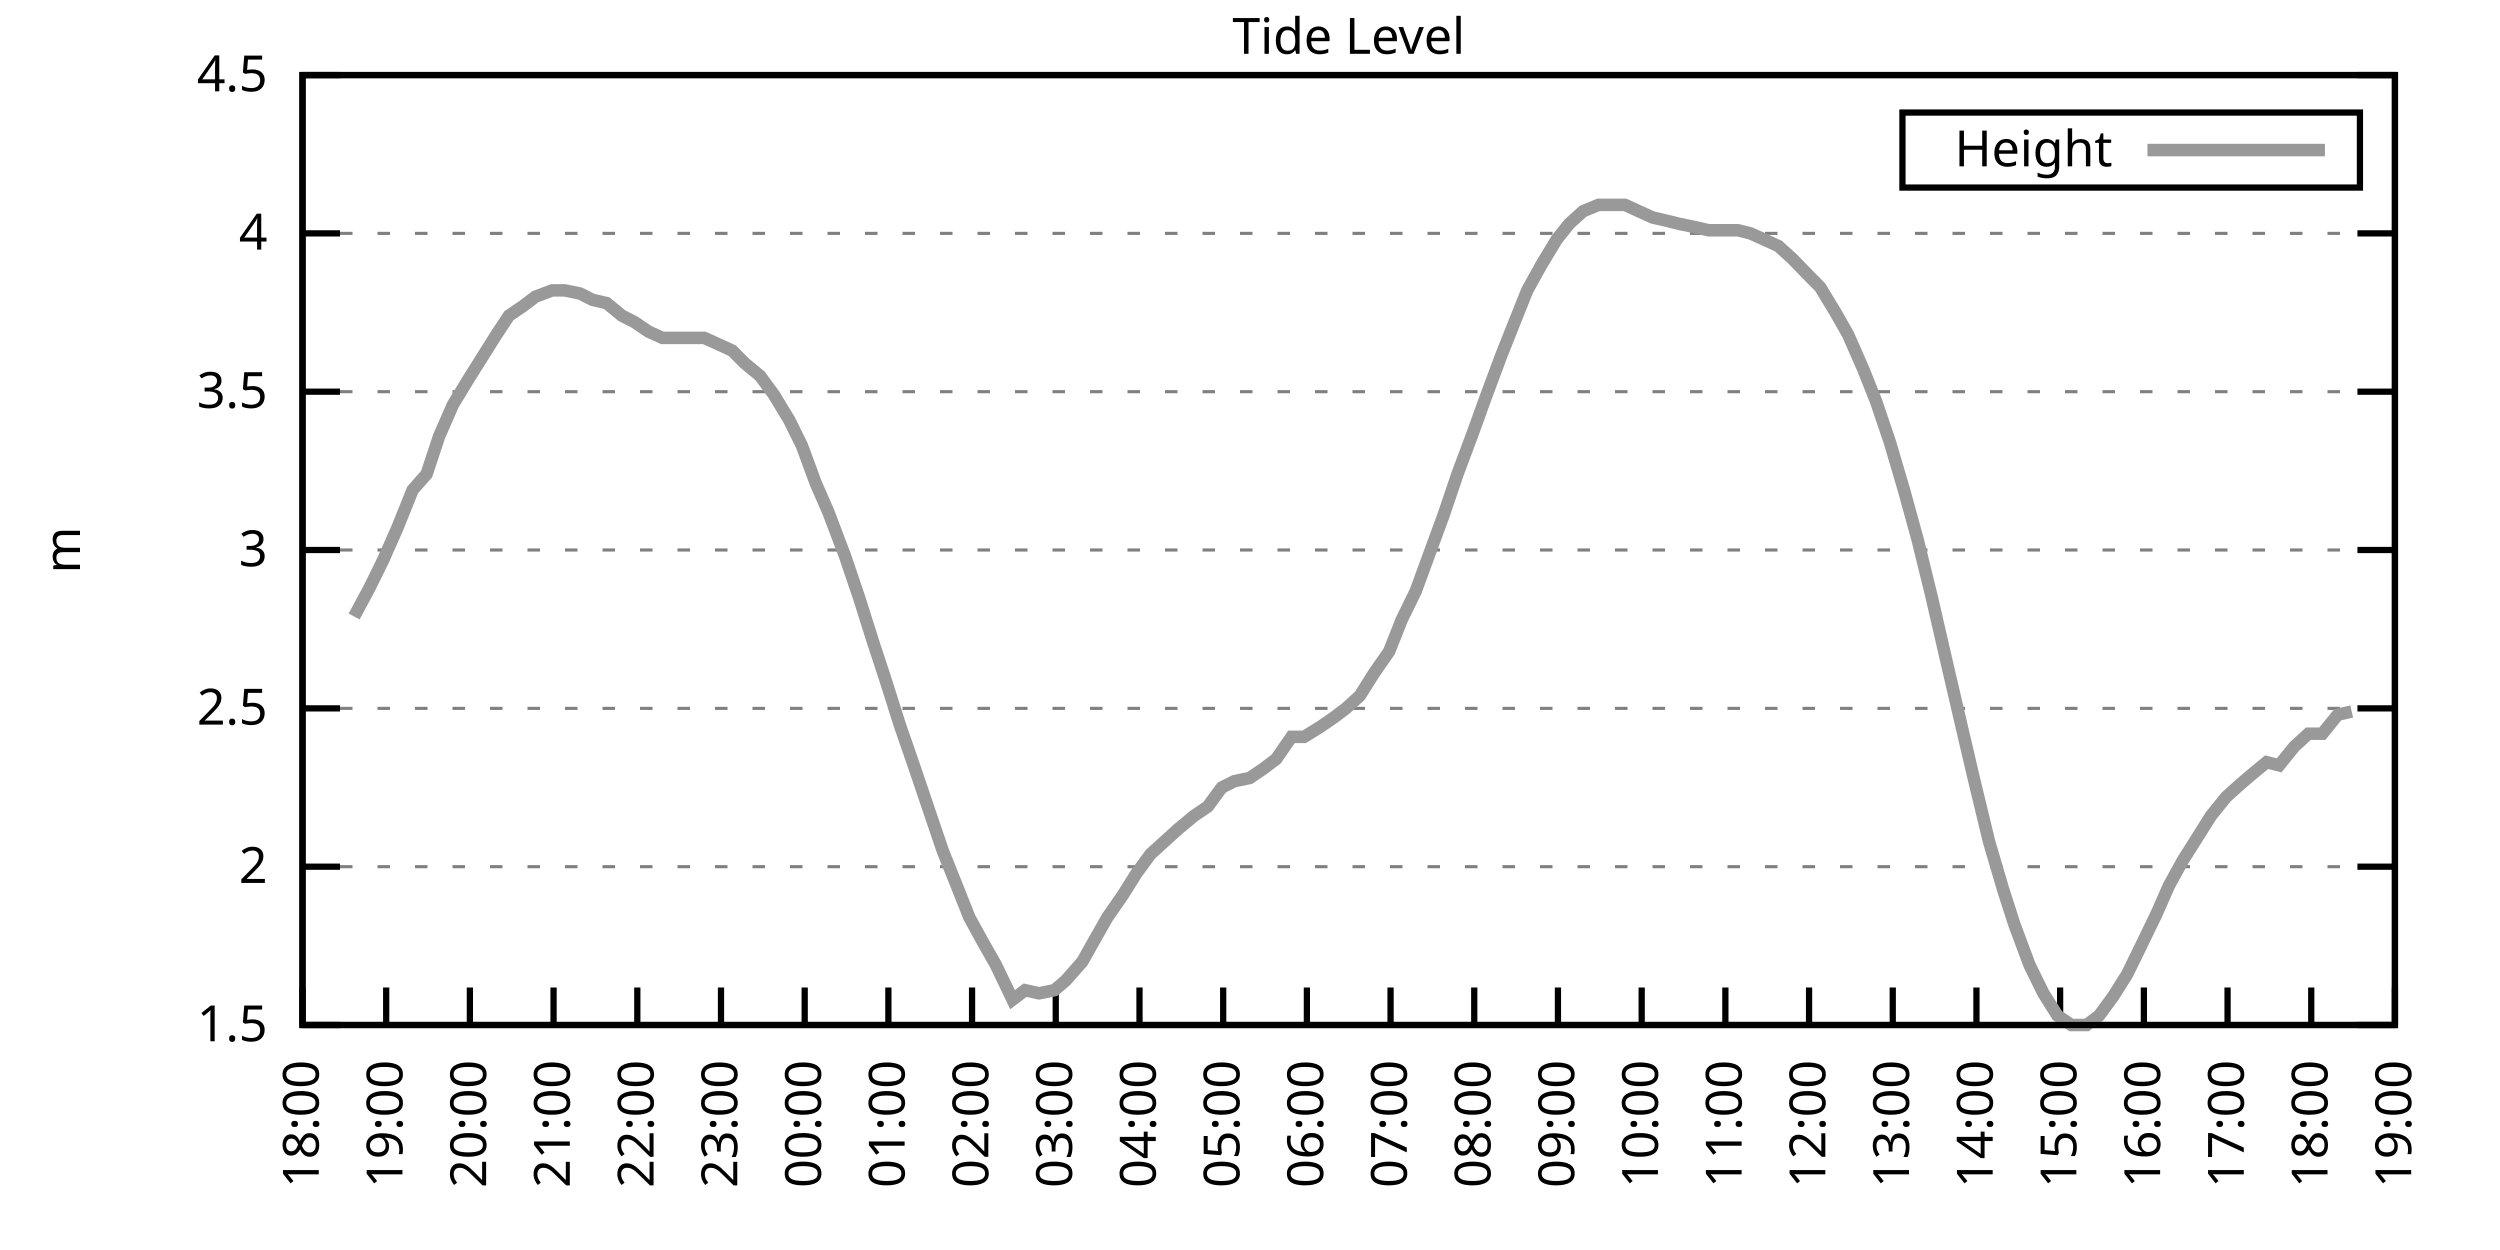
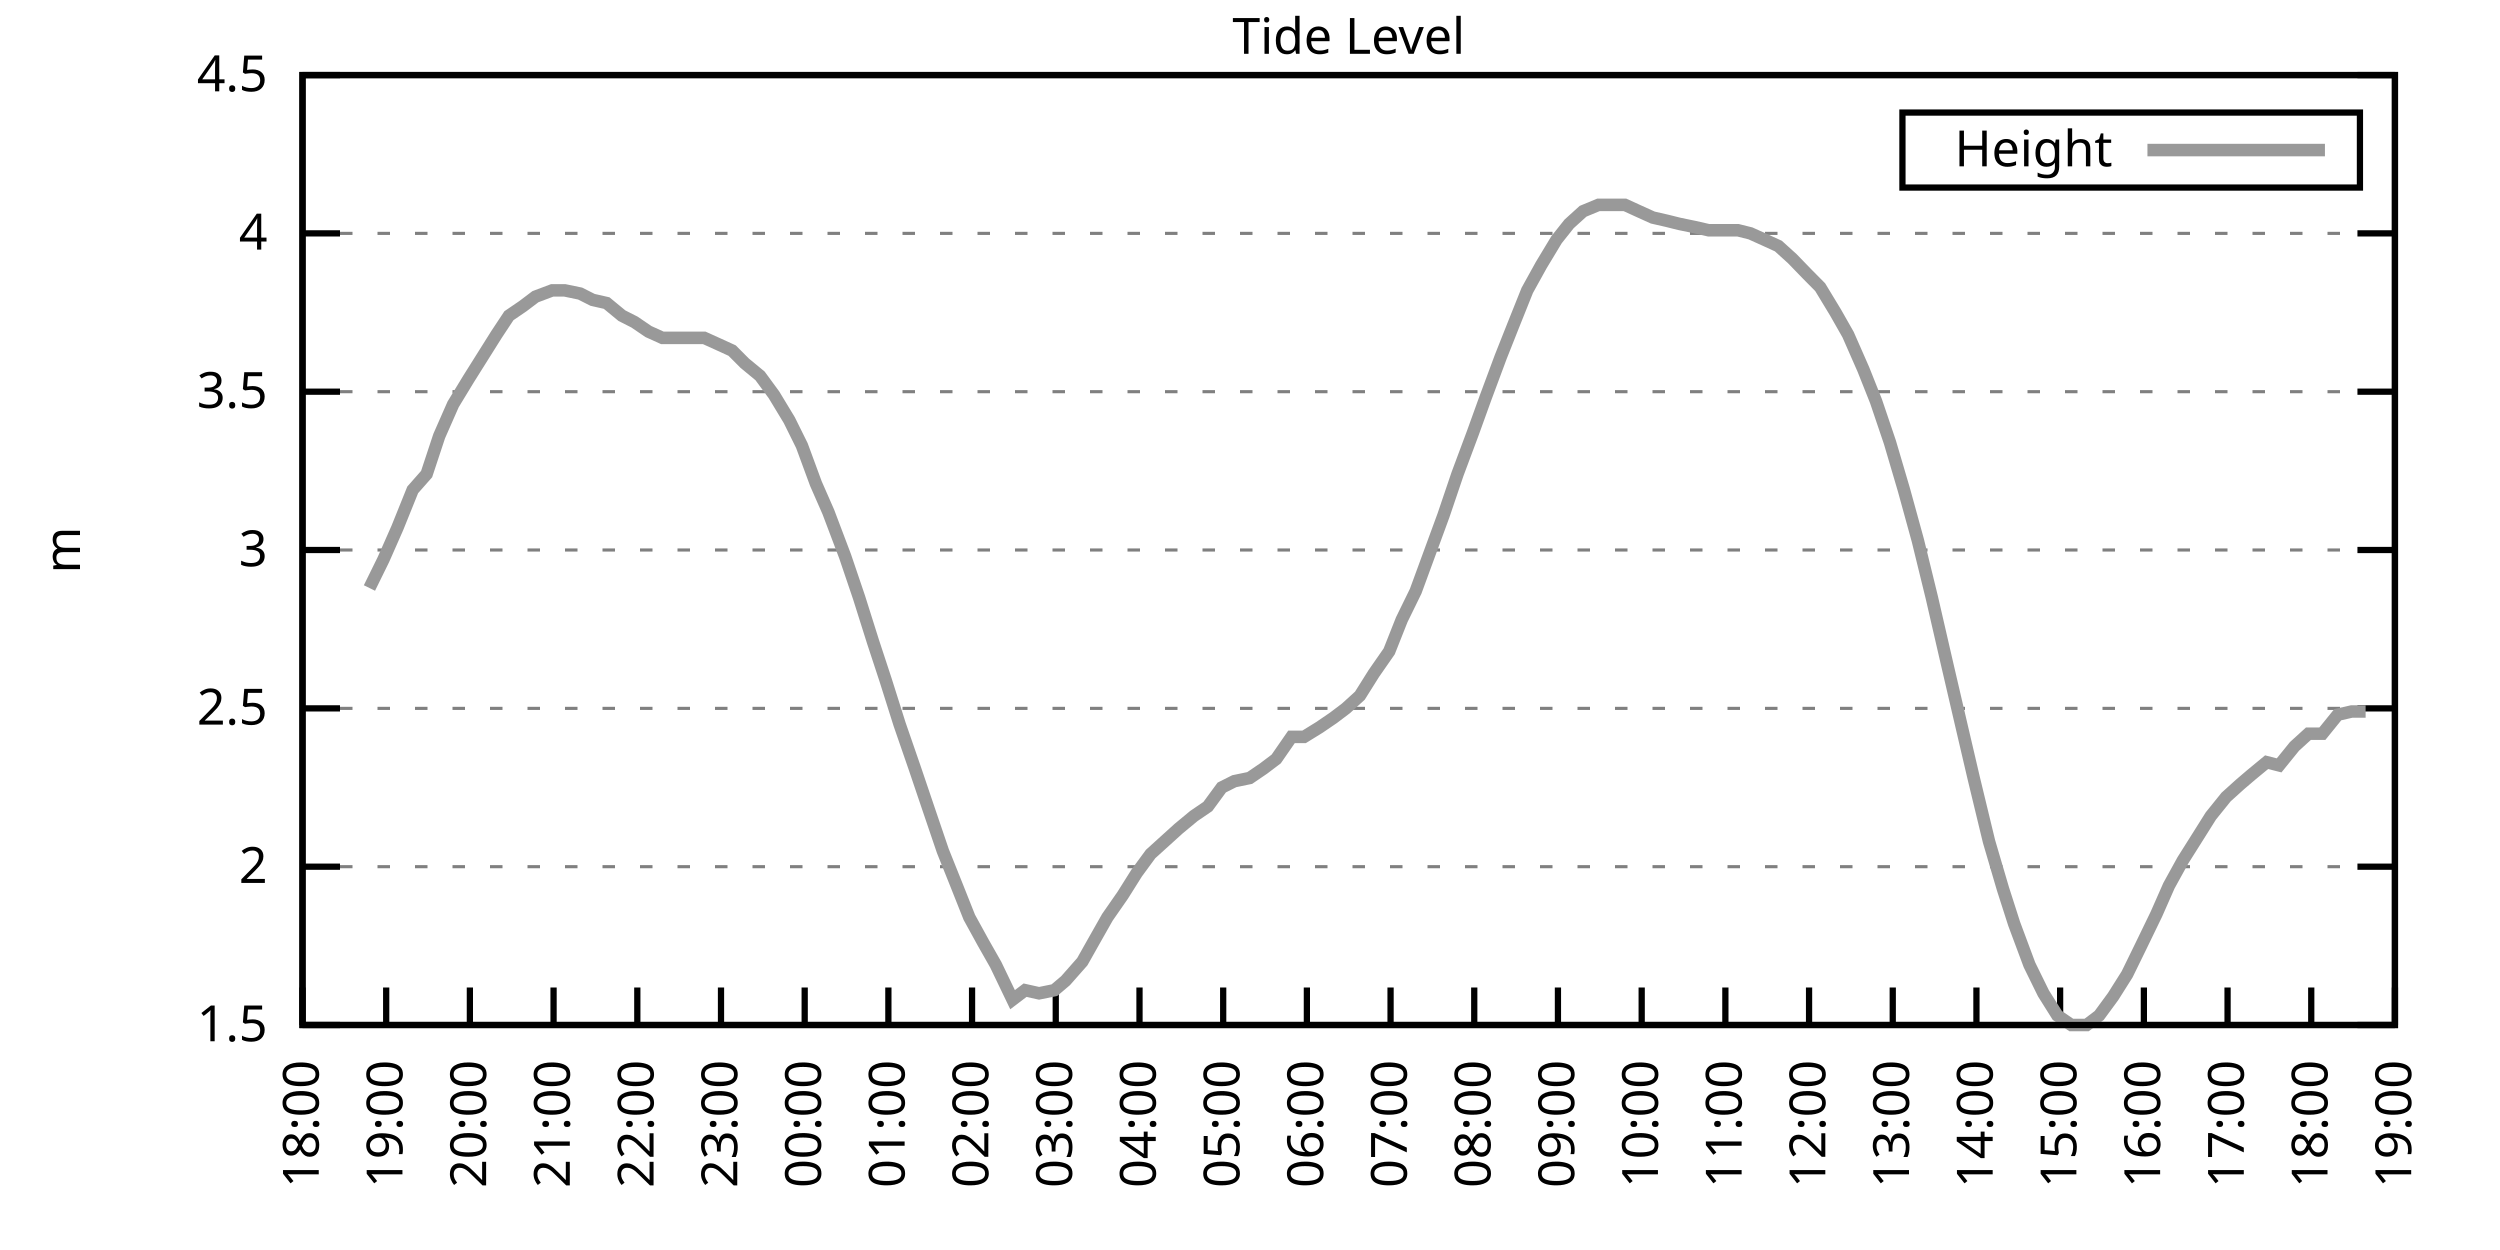
<svg xmlns="http://www.w3.org/2000/svg" xmlns:xlink="http://www.w3.org/1999/xlink" width="400" height="200" viewBox="0 0 400 200">
  <g id="gnuplot_canvas">
    <rect x="0" y="0" width="400" height="200" fill="none" />
    <defs>
      <circle id="gpDot" r="0.5" stroke-width="0.5" stroke="currentColor" />
      <path id="gpPt0" stroke-width="0.333" stroke="currentColor" d="M-1,0 h2 M0,-1 v2" />
      <path id="gpPt1" stroke-width="0.333" stroke="currentColor" d="M-1,-1 L1,1 M1,-1 L-1,1" />
      <path id="gpPt2" stroke-width="0.333" stroke="currentColor" d="M-1,0 L1,0 M0,-1 L0,1 M-1,-1 L1,1 M-1,1 L1,-1" />
      <rect id="gpPt3" stroke-width="0.333" stroke="currentColor" x="-1" y="-1" width="2" height="2" />
      <rect id="gpPt4" stroke-width="0.333" stroke="currentColor" fill="currentColor" x="-1" y="-1" width="2" height="2" />
      <circle id="gpPt5" stroke-width="0.333" stroke="currentColor" cx="0" cy="0" r="1" />
      <use xlink:href="#gpPt5" id="gpPt6" fill="currentColor" stroke="none" />
      <path id="gpPt7" stroke-width="0.333" stroke="currentColor" d="M0,-1.33 L-1.33,0.67 L1.33,0.67 z" />
      <use xlink:href="#gpPt7" id="gpPt8" fill="currentColor" stroke="none" />
      <use xlink:href="#gpPt7" id="gpPt9" stroke="currentColor" transform="rotate(180)" />
      <use xlink:href="#gpPt9" id="gpPt10" fill="currentColor" stroke="none" />
      <use xlink:href="#gpPt3" id="gpPt11" stroke="currentColor" transform="rotate(45)" />
      <use xlink:href="#gpPt11" id="gpPt12" fill="currentColor" stroke="none" />
      <path id="gpPt13" stroke-width="0.333" stroke="currentColor" d="M0,1.330 L1.265,0.411 L0.782,-1.067 L-0.782,-1.076 L-1.265,0.411 z" />
      <use xlink:href="#gpPt13" id="gpPt14" fill="currentColor" stroke="none" />
      <filter id="textbox" filterUnits="objectBoundingBox" x="0" y="0" height="1" width="1">
        <feFlood flood-color="white" flood-opacity="1" result="bgnd" />
        <feComposite in="SourceGraphic" in2="bgnd" operator="atop" />
      </filter>
      <filter id="greybox" filterUnits="objectBoundingBox" x="0" y="0" height="1" width="1">
        <feFlood flood-color="lightgrey" flood-opacity="1" result="grey" />
        <feComposite in="SourceGraphic" in2="grey" operator="atop" />
      </filter>
    </defs>
    <g fill="none" color="white" stroke="currentColor" stroke-width="1.00" stroke-linecap="butt" stroke-linejoin="miter">
</g>
    <g fill="none" color="black" stroke="currentColor" stroke-width="1.00" stroke-linecap="butt" stroke-linejoin="miter">
      <g stroke="none" shape-rendering="crispEdges">
        <polygon fill="rgb(255, 255, 255)" points="48.40,164.00 383.18,164.00 383.18,12.02 48.40,12.02 " />
      </g>
    </g>
    <g fill="none" color="black" stroke="currentColor" stroke-width="1.00" stroke-linecap="butt" stroke-linejoin="miter">
</g>
    <g fill="none" color="black" stroke="black" stroke-width="0.50" stroke-linecap="butt" stroke-linejoin="miter">
</g>
    <g fill="none" color="gray" stroke="currentColor" stroke-width="0.50" stroke-linecap="butt" stroke-linejoin="miter">
      <path stroke="gray" stroke-dasharray="2,4" class="gridline" d="M48.40,164.00 L383.19,164.00  " />
    </g>
    <g fill="none" color="gray" stroke="gray" stroke-width="1.00" stroke-linecap="butt" stroke-linejoin="miter">
</g>
    <g fill="none" color="black" stroke="currentColor" stroke-width="1.00" stroke-linecap="butt" stroke-linejoin="miter">
      <path stroke="black" d="M48.40,164.00 L54.40,164.00 M383.19,164.00 L377.19,164.00  " />
      <g transform="translate(42.80,166.60)" stroke="none" fill="black" font-family="Sans" font-size="8.00" text-anchor="end">
        <text>
          <tspan font-family="Sans"> 1.5</tspan>
        </text>
      </g>
    </g>
    <g fill="none" color="black" stroke="currentColor" stroke-width="1.00" stroke-linecap="butt" stroke-linejoin="miter">
</g>
    <g fill="none" color="black" stroke="black" stroke-width="0.50" stroke-linecap="butt" stroke-linejoin="miter">
</g>
    <g fill="none" color="gray" stroke="currentColor" stroke-width="0.50" stroke-linecap="butt" stroke-linejoin="miter">
      <path stroke="gray" stroke-dasharray="2,4" class="gridline" d="M48.40,138.67 L383.19,138.67  " />
    </g>
    <g fill="none" color="gray" stroke="gray" stroke-width="1.00" stroke-linecap="butt" stroke-linejoin="miter">
</g>
    <g fill="none" color="black" stroke="currentColor" stroke-width="1.00" stroke-linecap="butt" stroke-linejoin="miter">
      <path stroke="black" d="M48.40,138.67 L54.40,138.67 M383.19,138.67 L377.19,138.67  " />
      <g transform="translate(42.80,141.27)" stroke="none" fill="black" font-family="Sans" font-size="8.00" text-anchor="end">
        <text>
          <tspan font-family="Sans"> 2</tspan>
        </text>
      </g>
    </g>
    <g fill="none" color="black" stroke="currentColor" stroke-width="1.00" stroke-linecap="butt" stroke-linejoin="miter">
</g>
    <g fill="none" color="black" stroke="black" stroke-width="0.50" stroke-linecap="butt" stroke-linejoin="miter">
</g>
    <g fill="none" color="gray" stroke="currentColor" stroke-width="0.50" stroke-linecap="butt" stroke-linejoin="miter">
      <path stroke="gray" stroke-dasharray="2,4" class="gridline" d="M48.40,113.34 L383.19,113.34  " />
    </g>
    <g fill="none" color="gray" stroke="gray" stroke-width="1.00" stroke-linecap="butt" stroke-linejoin="miter">
</g>
    <g fill="none" color="black" stroke="currentColor" stroke-width="1.00" stroke-linecap="butt" stroke-linejoin="miter">
      <path stroke="black" d="M48.40,113.34 L54.40,113.34 M383.19,113.34 L377.19,113.34  " />
      <g transform="translate(42.80,115.94)" stroke="none" fill="black" font-family="Sans" font-size="8.00" text-anchor="end">
        <text>
          <tspan font-family="Sans"> 2.5</tspan>
        </text>
      </g>
    </g>
    <g fill="none" color="black" stroke="currentColor" stroke-width="1.00" stroke-linecap="butt" stroke-linejoin="miter">
</g>
    <g fill="none" color="black" stroke="black" stroke-width="0.50" stroke-linecap="butt" stroke-linejoin="miter">
</g>
    <g fill="none" color="gray" stroke="currentColor" stroke-width="0.50" stroke-linecap="butt" stroke-linejoin="miter">
      <path stroke="gray" stroke-dasharray="2,4" class="gridline" d="M48.40,88.00 L383.19,88.00  " />
    </g>
    <g fill="none" color="gray" stroke="gray" stroke-width="1.00" stroke-linecap="butt" stroke-linejoin="miter">
</g>
    <g fill="none" color="black" stroke="currentColor" stroke-width="1.00" stroke-linecap="butt" stroke-linejoin="miter">
      <path stroke="black" d="M48.40,88.00 L54.40,88.00 M383.19,88.00 L377.19,88.00  " />
      <g transform="translate(42.80,90.60)" stroke="none" fill="black" font-family="Sans" font-size="8.00" text-anchor="end">
        <text>
          <tspan font-family="Sans"> 3</tspan>
        </text>
      </g>
    </g>
    <g fill="none" color="black" stroke="currentColor" stroke-width="1.00" stroke-linecap="butt" stroke-linejoin="miter">
</g>
    <g fill="none" color="black" stroke="black" stroke-width="0.50" stroke-linecap="butt" stroke-linejoin="miter">
</g>
    <g fill="none" color="gray" stroke="currentColor" stroke-width="0.50" stroke-linecap="butt" stroke-linejoin="miter">
      <path stroke="gray" stroke-dasharray="2,4" class="gridline" d="M48.40,62.67 L383.19,62.67  " />
    </g>
    <g fill="none" color="gray" stroke="gray" stroke-width="1.00" stroke-linecap="butt" stroke-linejoin="miter">
</g>
    <g fill="none" color="black" stroke="currentColor" stroke-width="1.00" stroke-linecap="butt" stroke-linejoin="miter">
      <path stroke="black" d="M48.40,62.67 L54.40,62.67 M383.19,62.67 L377.19,62.67  " />
      <g transform="translate(42.80,65.27)" stroke="none" fill="black" font-family="Sans" font-size="8.00" text-anchor="end">
        <text>
          <tspan font-family="Sans"> 3.5</tspan>
        </text>
      </g>
    </g>
    <g fill="none" color="black" stroke="currentColor" stroke-width="1.00" stroke-linecap="butt" stroke-linejoin="miter">
</g>
    <g fill="none" color="black" stroke="black" stroke-width="0.50" stroke-linecap="butt" stroke-linejoin="miter">
</g>
    <g fill="none" color="gray" stroke="currentColor" stroke-width="0.50" stroke-linecap="butt" stroke-linejoin="miter">
      <path stroke="gray" stroke-dasharray="2,4" class="gridline" d="M48.40,37.34 L383.19,37.34  " />
    </g>
    <g fill="none" color="gray" stroke="gray" stroke-width="1.00" stroke-linecap="butt" stroke-linejoin="miter">
</g>
    <g fill="none" color="black" stroke="currentColor" stroke-width="1.00" stroke-linecap="butt" stroke-linejoin="miter">
      <path stroke="black" d="M48.40,37.34 L54.40,37.34 M383.19,37.34 L377.19,37.34  " />
      <g transform="translate(42.80,39.94)" stroke="none" fill="black" font-family="Sans" font-size="8.00" text-anchor="end">
        <text>
          <tspan font-family="Sans"> 4</tspan>
        </text>
      </g>
    </g>
    <g fill="none" color="black" stroke="currentColor" stroke-width="1.00" stroke-linecap="butt" stroke-linejoin="miter">
</g>
    <g fill="none" color="black" stroke="black" stroke-width="0.50" stroke-linecap="butt" stroke-linejoin="miter">
</g>
    <g fill="none" color="gray" stroke="currentColor" stroke-width="0.50" stroke-linecap="butt" stroke-linejoin="miter">
      <path stroke="gray" stroke-dasharray="2,4" class="gridline" d="M48.40,12.01 L383.19,12.01  " />
    </g>
    <g fill="none" color="gray" stroke="gray" stroke-width="1.00" stroke-linecap="butt" stroke-linejoin="miter">
</g>
    <g fill="none" color="black" stroke="currentColor" stroke-width="1.00" stroke-linecap="butt" stroke-linejoin="miter">
      <path stroke="black" d="M48.40,12.01 L54.40,12.01 M383.19,12.01 L377.19,12.01  " />
      <g transform="translate(42.80,14.61)" stroke="none" fill="black" font-family="Sans" font-size="8.00" text-anchor="end">
        <text>
          <tspan font-family="Sans"> 4.5</tspan>
        </text>
      </g>
    </g>
    <g fill="none" color="black" stroke="currentColor" stroke-width="1.00" stroke-linecap="butt" stroke-linejoin="miter">
      <path stroke="black" d="M48.40,164.00 L48.40,158.00  " />
      <g transform="translate(51.00,169.60) rotate(270.00)" stroke="none" fill="black" font-family="Sans" font-size="8.00" text-anchor="end">
        <text>
          <tspan font-family="Sans">18:00</tspan>
        </text>
      </g>
    </g>
    <g fill="none" color="black" stroke="currentColor" stroke-width="1.00" stroke-linecap="butt" stroke-linejoin="miter">
      <path stroke="black" d="M61.79,164.00 L61.79,158.00  " />
      <g transform="translate(64.39,169.60) rotate(270.00)" stroke="none" fill="black" font-family="Sans" font-size="8.00" text-anchor="end">
        <text>
          <tspan font-family="Sans">19:00</tspan>
        </text>
      </g>
    </g>
    <g fill="none" color="black" stroke="currentColor" stroke-width="1.00" stroke-linecap="butt" stroke-linejoin="miter">
      <path stroke="black" d="M75.18,164.00 L75.18,158.00  " />
      <g transform="translate(77.78,169.60) rotate(270.00)" stroke="none" fill="black" font-family="Sans" font-size="8.00" text-anchor="end">
        <text>
          <tspan font-family="Sans">20:00</tspan>
        </text>
      </g>
    </g>
    <g fill="none" color="black" stroke="currentColor" stroke-width="1.00" stroke-linecap="butt" stroke-linejoin="miter">
      <path stroke="black" d="M88.57,164.00 L88.57,158.00  " />
      <g transform="translate(91.17,169.60) rotate(270.00)" stroke="none" fill="black" font-family="Sans" font-size="8.00" text-anchor="end">
        <text>
          <tspan font-family="Sans">21:00</tspan>
        </text>
      </g>
    </g>
    <g fill="none" color="black" stroke="currentColor" stroke-width="1.00" stroke-linecap="butt" stroke-linejoin="miter">
      <path stroke="black" d="M101.97,164.00 L101.97,158.00  " />
      <g transform="translate(104.57,169.60) rotate(270.00)" stroke="none" fill="black" font-family="Sans" font-size="8.00" text-anchor="end">
        <text>
          <tspan font-family="Sans">22:00</tspan>
        </text>
      </g>
    </g>
    <g fill="none" color="black" stroke="currentColor" stroke-width="1.00" stroke-linecap="butt" stroke-linejoin="miter">
      <path stroke="black" d="M115.36,164.00 L115.36,158.00  " />
      <g transform="translate(117.96,169.60) rotate(270.00)" stroke="none" fill="black" font-family="Sans" font-size="8.00" text-anchor="end">
        <text>
          <tspan font-family="Sans">23:00</tspan>
        </text>
      </g>
    </g>
    <g fill="none" color="black" stroke="currentColor" stroke-width="1.00" stroke-linecap="butt" stroke-linejoin="miter">
      <path stroke="black" d="M128.75,164.00 L128.75,158.00  " />
      <g transform="translate(131.35,169.60) rotate(270.00)" stroke="none" fill="black" font-family="Sans" font-size="8.00" text-anchor="end">
        <text>
          <tspan font-family="Sans">00:00</tspan>
        </text>
      </g>
    </g>
    <g fill="none" color="black" stroke="currentColor" stroke-width="1.00" stroke-linecap="butt" stroke-linejoin="miter">
      <path stroke="black" d="M142.14,164.00 L142.14,158.00  " />
      <g transform="translate(144.74,169.60) rotate(270.00)" stroke="none" fill="black" font-family="Sans" font-size="8.00" text-anchor="end">
        <text>
          <tspan font-family="Sans">01:00</tspan>
        </text>
      </g>
    </g>
    <g fill="none" color="black" stroke="currentColor" stroke-width="1.00" stroke-linecap="butt" stroke-linejoin="miter">
      <path stroke="black" d="M155.53,164.00 L155.53,158.00  " />
      <g transform="translate(158.13,169.60) rotate(270.00)" stroke="none" fill="black" font-family="Sans" font-size="8.00" text-anchor="end">
        <text>
          <tspan font-family="Sans">02:00</tspan>
        </text>
      </g>
    </g>
    <g fill="none" color="black" stroke="currentColor" stroke-width="1.00" stroke-linecap="butt" stroke-linejoin="miter">
      <path stroke="black" d="M168.92,164.00 L168.92,158.00  " />
      <g transform="translate(171.52,169.60) rotate(270.00)" stroke="none" fill="black" font-family="Sans" font-size="8.00" text-anchor="end">
        <text>
          <tspan font-family="Sans">03:00</tspan>
        </text>
      </g>
    </g>
    <g fill="none" color="black" stroke="currentColor" stroke-width="1.00" stroke-linecap="butt" stroke-linejoin="miter">
      <path stroke="black" d="M182.32,164.00 L182.32,158.00  " />
      <g transform="translate(184.92,169.60) rotate(270.00)" stroke="none" fill="black" font-family="Sans" font-size="8.00" text-anchor="end">
        <text>
          <tspan font-family="Sans">04:00</tspan>
        </text>
      </g>
    </g>
    <g fill="none" color="black" stroke="currentColor" stroke-width="1.00" stroke-linecap="butt" stroke-linejoin="miter">
      <path stroke="black" d="M195.71,164.00 L195.71,158.00  " />
      <g transform="translate(198.31,169.60) rotate(270.00)" stroke="none" fill="black" font-family="Sans" font-size="8.00" text-anchor="end">
        <text>
          <tspan font-family="Sans">05:00</tspan>
        </text>
      </g>
    </g>
    <g fill="none" color="black" stroke="currentColor" stroke-width="1.00" stroke-linecap="butt" stroke-linejoin="miter">
      <path stroke="black" d="M209.10,164.00 L209.10,158.00  " />
      <g transform="translate(211.70,169.60) rotate(270.00)" stroke="none" fill="black" font-family="Sans" font-size="8.00" text-anchor="end">
        <text>
          <tspan font-family="Sans">06:00</tspan>
        </text>
      </g>
    </g>
    <g fill="none" color="black" stroke="currentColor" stroke-width="1.00" stroke-linecap="butt" stroke-linejoin="miter">
      <path stroke="black" d="M222.49,164.00 L222.49,158.00  " />
      <g transform="translate(225.09,169.60) rotate(270.00)" stroke="none" fill="black" font-family="Sans" font-size="8.00" text-anchor="end">
        <text>
          <tspan font-family="Sans">07:00</tspan>
        </text>
      </g>
    </g>
    <g fill="none" color="black" stroke="currentColor" stroke-width="1.00" stroke-linecap="butt" stroke-linejoin="miter">
      <path stroke="black" d="M235.88,164.00 L235.88,158.00  " />
      <g transform="translate(238.48,169.60) rotate(270.00)" stroke="none" fill="black" font-family="Sans" font-size="8.00" text-anchor="end">
        <text>
          <tspan font-family="Sans">08:00</tspan>
        </text>
      </g>
    </g>
    <g fill="none" color="black" stroke="currentColor" stroke-width="1.00" stroke-linecap="butt" stroke-linejoin="miter">
      <path stroke="black" d="M249.27,164.00 L249.27,158.00  " />
      <g transform="translate(251.87,169.60) rotate(270.00)" stroke="none" fill="black" font-family="Sans" font-size="8.00" text-anchor="end">
        <text>
          <tspan font-family="Sans">09:00</tspan>
        </text>
      </g>
    </g>
    <g fill="none" color="black" stroke="currentColor" stroke-width="1.00" stroke-linecap="butt" stroke-linejoin="miter">
      <path stroke="black" d="M262.67,164.00 L262.67,158.00  " />
      <g transform="translate(265.27,169.60) rotate(270.00)" stroke="none" fill="black" font-family="Sans" font-size="8.00" text-anchor="end">
        <text>
          <tspan font-family="Sans">10:00</tspan>
        </text>
      </g>
    </g>
    <g fill="none" color="black" stroke="currentColor" stroke-width="1.00" stroke-linecap="butt" stroke-linejoin="miter">
      <path stroke="black" d="M276.06,164.00 L276.06,158.00  " />
      <g transform="translate(278.66,169.60) rotate(270.00)" stroke="none" fill="black" font-family="Sans" font-size="8.00" text-anchor="end">
        <text>
          <tspan font-family="Sans">11:00</tspan>
        </text>
      </g>
    </g>
    <g fill="none" color="black" stroke="currentColor" stroke-width="1.00" stroke-linecap="butt" stroke-linejoin="miter">
      <path stroke="black" d="M289.45,164.00 L289.45,158.00  " />
      <g transform="translate(292.05,169.60) rotate(270.00)" stroke="none" fill="black" font-family="Sans" font-size="8.00" text-anchor="end">
        <text>
          <tspan font-family="Sans">12:00</tspan>
        </text>
      </g>
    </g>
    <g fill="none" color="black" stroke="currentColor" stroke-width="1.00" stroke-linecap="butt" stroke-linejoin="miter">
      <path stroke="black" d="M302.84,164.00 L302.84,158.00  " />
      <g transform="translate(305.44,169.60) rotate(270.00)" stroke="none" fill="black" font-family="Sans" font-size="8.00" text-anchor="end">
        <text>
          <tspan font-family="Sans">13:00</tspan>
        </text>
      </g>
    </g>
    <g fill="none" color="black" stroke="currentColor" stroke-width="1.00" stroke-linecap="butt" stroke-linejoin="miter">
      <path stroke="black" d="M316.23,164.00 L316.23,158.00  " />
      <g transform="translate(318.83,169.60) rotate(270.00)" stroke="none" fill="black" font-family="Sans" font-size="8.00" text-anchor="end">
        <text>
          <tspan font-family="Sans">14:00</tspan>
        </text>
      </g>
    </g>
    <g fill="none" color="black" stroke="currentColor" stroke-width="1.00" stroke-linecap="butt" stroke-linejoin="miter">
      <path stroke="black" d="M329.62,164.00 L329.62,158.00  " />
      <g transform="translate(332.22,169.60) rotate(270.00)" stroke="none" fill="black" font-family="Sans" font-size="8.00" text-anchor="end">
        <text>
          <tspan font-family="Sans">15:00</tspan>
        </text>
      </g>
    </g>
    <g fill="none" color="black" stroke="currentColor" stroke-width="1.00" stroke-linecap="butt" stroke-linejoin="miter">
      <path stroke="black" d="M343.02,164.00 L343.02,158.00  " />
      <g transform="translate(345.62,169.60) rotate(270.00)" stroke="none" fill="black" font-family="Sans" font-size="8.00" text-anchor="end">
        <text>
          <tspan font-family="Sans">16:00</tspan>
        </text>
      </g>
    </g>
    <g fill="none" color="black" stroke="currentColor" stroke-width="1.00" stroke-linecap="butt" stroke-linejoin="miter">
      <path stroke="black" d="M356.41,164.00 L356.41,158.00  " />
      <g transform="translate(359.01,169.60) rotate(270.00)" stroke="none" fill="black" font-family="Sans" font-size="8.00" text-anchor="end">
        <text>
          <tspan font-family="Sans">17:00</tspan>
        </text>
      </g>
    </g>
    <g fill="none" color="black" stroke="currentColor" stroke-width="1.00" stroke-linecap="butt" stroke-linejoin="miter">
      <path stroke="black" d="M369.80,164.00 L369.80,158.00  " />
      <g transform="translate(372.40,169.60) rotate(270.00)" stroke="none" fill="black" font-family="Sans" font-size="8.00" text-anchor="end">
        <text>
          <tspan font-family="Sans">18:00</tspan>
        </text>
      </g>
    </g>
    <g fill="none" color="black" stroke="currentColor" stroke-width="1.00" stroke-linecap="butt" stroke-linejoin="miter">
      <path stroke="black" d="M383.19,164.00 L383.19,158.00  " />
      <g transform="translate(385.79,169.60) rotate(270.00)" stroke="none" fill="black" font-family="Sans" font-size="8.00" text-anchor="end">
        <text>
          <tspan font-family="Sans">19:00</tspan>
        </text>
      </g>
    </g>
    <g fill="none" color="black" stroke="currentColor" stroke-width="1.00" stroke-linecap="butt" stroke-linejoin="miter">
</g>
    <g fill="none" color="black" stroke="currentColor" stroke-width="1.00" stroke-linecap="butt" stroke-linejoin="miter">
      <path stroke="black" d="M48.40,12.01 L48.40,164.00 L383.19,164.00 L383.19,12.01 L48.40,12.01 Z  " />
    </g>
    <g fill="none" color="black" stroke="currentColor" stroke-width="1.00" stroke-linecap="butt" stroke-linejoin="miter">
</g>
    <g fill="none" color="black" stroke="currentColor" stroke-width="1.00" stroke-linecap="butt" stroke-linejoin="miter">
      <path stroke="black" d="M304.39,30.01 L304.39,18.01 L377.59,18.01 L377.59,30.01 L304.39,30.01 Z  " />
    </g>
    <g id="Tide_level_plot_1">
      <g fill="none" color="white" stroke="black" stroke-width="2.00" stroke-linecap="butt" stroke-linejoin="miter">
</g>
      <g fill="none" color="black" stroke="currentColor" stroke-width="2.00" stroke-linecap="butt" stroke-linejoin="miter">
        <g transform="translate(337.99,26.61)" stroke="none" fill="black" font-family="Sans" font-size="8.00" text-anchor="end">
          <text>
            <tspan font-family="Sans">Height</tspan>
          </text>
        </g>
      </g>
      <g fill="none" color="black" stroke="currentColor" stroke-width="2.00" stroke-linecap="butt" stroke-linejoin="miter">
-         <path stroke="rgb(153, 153, 153)" d="M343.59,24.01 L371.99,24.01 M56.66,98.64 L59.11,94.08 L61.35,89.52 L63.58,84.46 L66.03,78.38 L68.26,75.85   L70.27,69.77 L72.50,64.70 L74.96,60.65 L77.19,57.10 L79.42,53.55 L81.43,50.51 L83.66,48.99 L85.67,47.47   L88.35,46.46 L90.36,46.46 L92.82,46.97 L94.82,47.98 L97.06,48.49 L99.51,50.51 L101.52,51.53 L103.75,53.05   L105.98,54.06 L108.22,54.06 L110.45,54.06 L112.68,54.06 L114.91,55.07 L117.14,56.09 L119.15,58.11 L121.61,60.14   L123.84,63.18 L126.29,67.23 L128.30,71.29 L130.54,77.37 L132.54,81.93 L135.22,89.02 L137.45,95.60 L139.69,102.70   L141.69,108.78 L143.93,115.87 L146.38,122.96 L148.61,129.55 L150.85,136.14 L153.08,141.71 L155.09,146.77 L157.32,150.83   L159.33,154.37 L162.01,159.95 L164.01,158.43 L166.25,158.93 L168.70,158.43 L170.49,156.91 L173.17,153.87 L175.17,150.32   L177.18,146.77 L179.64,143.23 L181.87,139.68 L184.10,136.64 L186.33,134.62 L188.57,132.59 L191.02,130.56 L193.25,129.04   L195.48,126.00 L197.49,124.99 L199.95,124.48 L202.18,122.96 L204.19,121.44 L206.64,117.90 L208.65,117.90 L211.11,116.38   L213.34,114.86 L215.35,113.34 L217.58,111.31 L219.81,107.76 L222.27,104.22 L224.28,99.15 L226.51,94.59 L228.74,88.51   L230.97,82.43 L233.20,75.85 L235.66,69.26 L237.67,63.69 L240.12,57.10 L242.13,52.03 L244.36,46.46 L246.60,42.41   L249.05,38.35 L251.06,35.82 L253.29,33.80 L255.75,32.78 L257.76,32.78 L259.99,32.78 L262.22,33.80 L264.45,34.81   L266.68,35.32 L268.69,35.82 L271.15,36.33 L273.38,36.84 L275.83,36.84 L278.07,36.84 L280.07,37.34 L282.31,38.35   L284.54,39.37 L286.77,41.39 L289.23,43.93 L291.23,45.95 L293.69,50.01 L295.70,53.55 L298.15,59.13 L300.16,64.19   L302.39,70.78 L304.63,78.38 L306.86,86.49 L309.09,95.60 L311.54,106.24 L313.78,115.87 L315.79,124.48 L318.24,134.62   L320.47,142.21 L322.26,147.79 L324.71,154.37 L326.95,158.93 L329.18,162.48 L331.41,164.00 L333.86,164.00 L335.87,162.48   L338.10,159.44 L340.34,155.89 L342.57,151.33 L345.02,146.27 L347.03,141.71 L349.26,137.66 L351.50,134.11 L353.73,130.56   L356.18,127.52 L358.42,125.50 L360.20,123.98 L362.66,121.95 L364.66,122.46 L367.12,119.42 L369.35,117.39 L371.58,117.39   L374.04,114.35 L376.27,113.84  " />
+         <path stroke="rgb(153, 153, 153)" d="M343.59,24.01 L371.99,24.01 M59.11,94.08 L61.35,89.52 L63.58,84.46 L66.03,78.38 L68.26,75.85 L70.27,69.77   L72.50,64.70 L74.96,60.65 L77.19,57.10 L79.42,53.55 L81.43,50.51 L83.66,48.99 L85.67,47.47 L88.35,46.46   L90.36,46.46 L92.82,46.97 L94.82,47.98 L97.06,48.49 L99.51,50.51 L101.52,51.53 L103.75,53.05 L105.98,54.06   L108.22,54.06 L110.45,54.06 L112.68,54.06 L114.91,55.07 L117.14,56.09 L119.15,58.11 L121.61,60.14 L123.84,63.18   L126.29,67.23 L128.30,71.29 L130.54,77.37 L132.54,81.93 L135.22,89.02 L137.45,95.60 L139.69,102.70 L141.69,108.78   L143.93,115.87 L146.38,122.96 L148.61,129.55 L150.85,136.14 L153.08,141.71 L155.09,146.77 L157.32,150.83 L159.33,154.37   L162.01,159.95 L164.01,158.43 L166.25,158.93 L168.70,158.43 L170.49,156.91 L173.17,153.87 L175.17,150.32 L177.18,146.77   L179.64,143.23 L181.87,139.68 L184.10,136.64 L186.33,134.62 L188.57,132.59 L191.02,130.56 L193.25,129.04 L195.48,126.00   L197.49,124.99 L199.95,124.48 L202.18,122.96 L204.19,121.44 L206.64,117.90 L208.65,117.90 L211.11,116.38 L213.34,114.86   L215.35,113.34 L217.58,111.31 L219.81,107.76 L222.27,104.22 L224.28,99.15 L226.51,94.59 L228.74,88.51 L230.97,82.43   L233.20,75.85 L235.66,69.26 L237.67,63.69 L240.12,57.10 L242.13,52.03 L244.36,46.46 L246.60,42.41 L249.05,38.35   L251.06,35.82 L253.29,33.80 L255.75,32.78 L257.76,32.78 L259.99,32.78 L262.22,33.80 L264.45,34.81 L266.68,35.32   L268.69,35.82 L271.15,36.33 L273.38,36.84 L275.83,36.84 L278.07,36.84 L280.07,37.34 L282.31,38.35 L284.54,39.37   L286.77,41.39 L289.23,43.93 L291.23,45.95 L293.69,50.01 L295.70,53.55 L298.15,59.13 L300.16,64.19 L302.39,70.78   L304.63,78.38 L306.86,86.49 L309.09,95.60 L311.54,106.24 L313.78,115.87 L315.79,124.48 L318.24,134.62 L320.47,142.21   L322.26,147.79 L324.71,154.37 L326.95,158.93 L329.18,162.48 L331.41,164.00 L333.86,164.00 L335.87,162.48 L338.10,159.44   L340.34,155.89 L342.57,151.33 L345.02,146.27 L347.03,141.71 L349.26,137.66 L351.50,134.11 L353.73,130.56 L356.18,127.52   L358.42,125.50 L360.20,123.98 L362.66,121.95 L364.66,122.46 L367.12,119.42 L369.35,117.39 L371.58,117.39 L374.04,114.35   L376.27,113.84 L378.50,113.84  " />
      </g>
    </g>
    <g fill="none" color="black" stroke="currentColor" stroke-width="2.00" stroke-linecap="butt" stroke-linejoin="miter">
</g>
    <g fill="none" color="black" stroke="black" stroke-width="1.00" stroke-linecap="butt" stroke-linejoin="miter">
</g>
    <g fill="none" color="black" stroke="currentColor" stroke-width="1.00" stroke-linecap="butt" stroke-linejoin="miter">
      <path stroke="black" d="M48.40,12.01 L48.40,164.00 L383.19,164.00 L383.19,12.01 L48.40,12.01 Z  " />
      <g transform="translate(12.80,88.01) rotate(270.00)" stroke="none" fill="black" font-family="Sans" font-size="8.00" text-anchor="middle">
        <text>
          <tspan font-family="Sans">m</tspan>
        </text>
      </g>
    </g>
    <g fill="none" color="black" stroke="currentColor" stroke-width="1.00" stroke-linecap="butt" stroke-linejoin="miter">
</g>
    <g fill="none" color="black" stroke="currentColor" stroke-width="1.00" stroke-linecap="butt" stroke-linejoin="miter">
      <g transform="translate(215.79,8.61)" stroke="none" fill="black" font-family="Sans" font-size="8.00" text-anchor="middle">
        <text>
          <tspan font-family="Sans">Tide Level</tspan>
        </text>
      </g>
    </g>
    <g fill="none" color="black" stroke="currentColor" stroke-width="1.00" stroke-linecap="butt" stroke-linejoin="miter">
</g>
  </g>
</svg>
